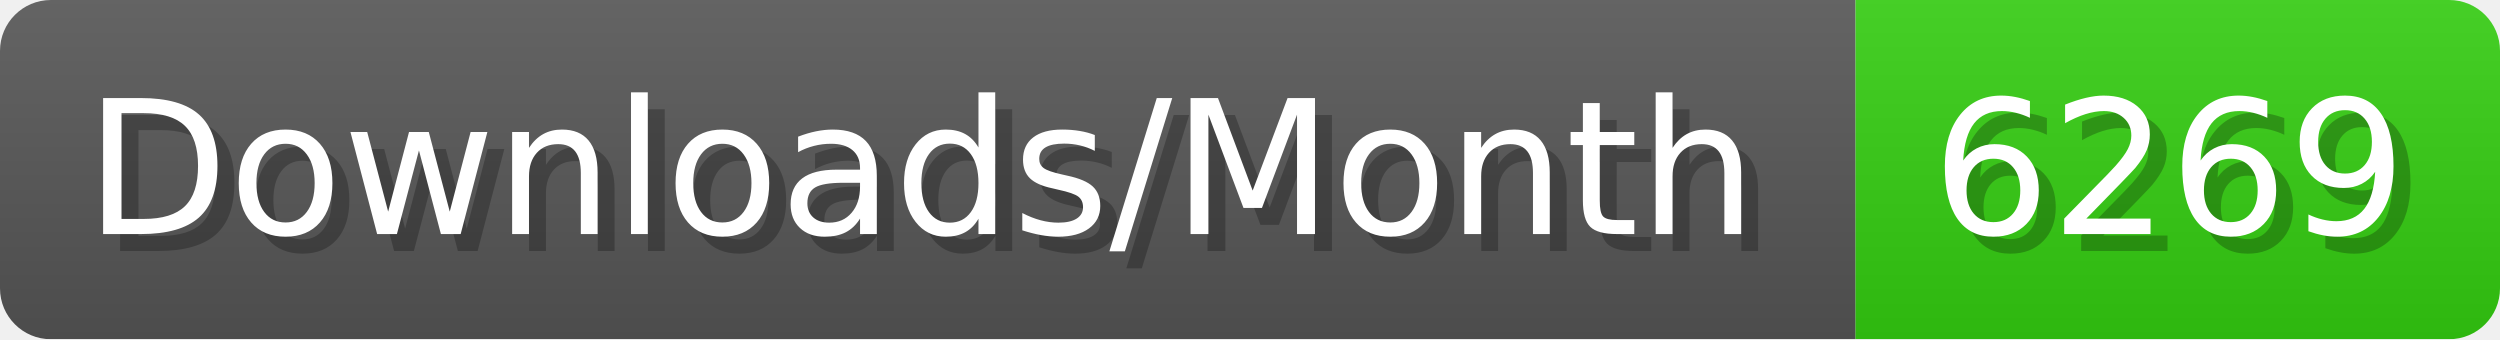
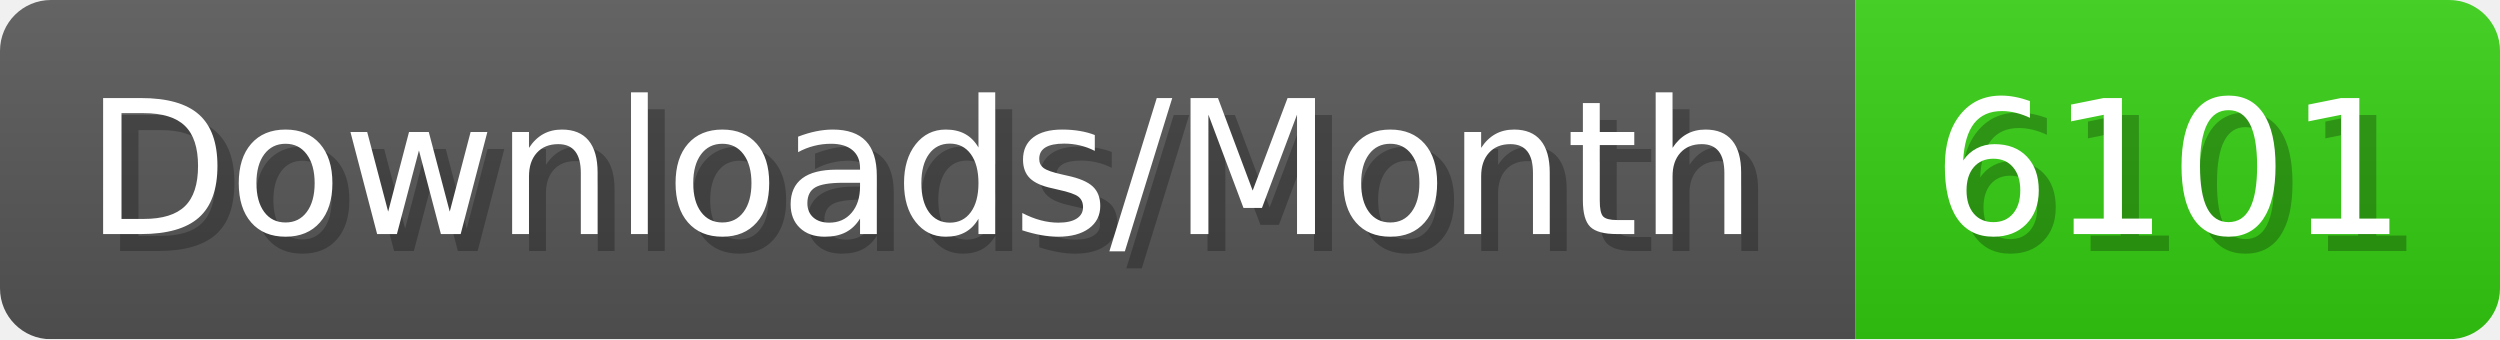
- <svg xmlns="http://www.w3.org/2000/svg" width="147.4" height="20" viewBox="0 0 1474 200" role="img" aria-label="Downloads/Month: 6269">
+ <svg xmlns="http://www.w3.org/2000/svg" width="147.4" height="20" viewBox="0 0 1474 200" role="img" aria-label="Downloads/Month: 6101">
  <linearGradient id="YlXUI" x2="0" y2="100%">
    <stop offset="0" stop-opacity=".1" stop-color="#EEE" />
    <stop offset="1" stop-opacity=".1" />
  </linearGradient>
  <mask id="JHhop">
    <rect width="1474" height="200" rx="30" fill="#FFF" />
  </mask>
  <g mask="url(#JHhop)">
    <rect width="1094" height="200" fill="#555" />
    <rect width="380" height="200" fill="#3C1" x="1094" />
    <rect width="1474" height="200" fill="url(#YlXUI)" />
  </g>
  <g aria-hidden="true" fill="#fff" text-anchor="start" font-family="Verdana,DejaVu Sans,sans-serif" font-size="110">
    <text x="60" y="148" textLength="994" fill="#000" opacity="0.25">Downloads/Month</text>
    <text x="50" y="138" textLength="994">Downloads/Month</text>
-     <text x="1149" y="148" textLength="280" fill="#000" opacity="0.25">6269</text>
-     <text x="1139" y="138" textLength="280">6269</text>
+     <text x="1149" y="148" textLength="280" fill="#000" opacity="0.25">6101</text>
+     <text x="1139" y="138" textLength="280">6101</text>
  </g>
</svg>
